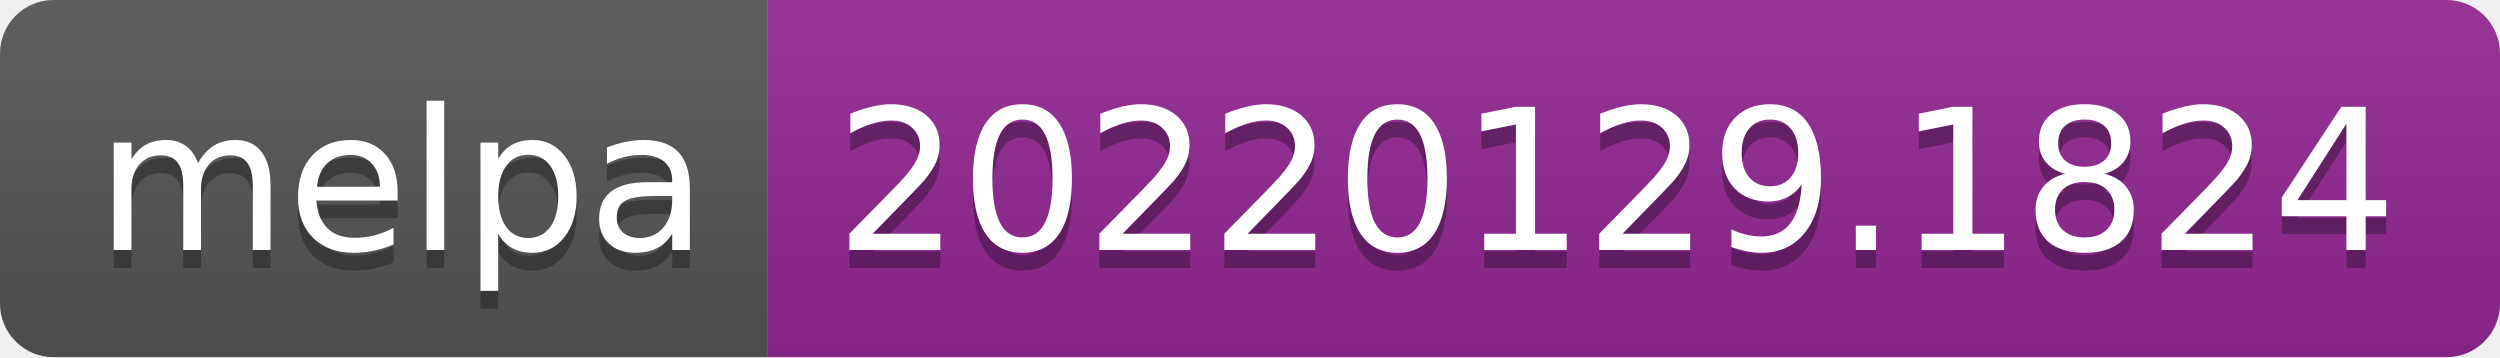
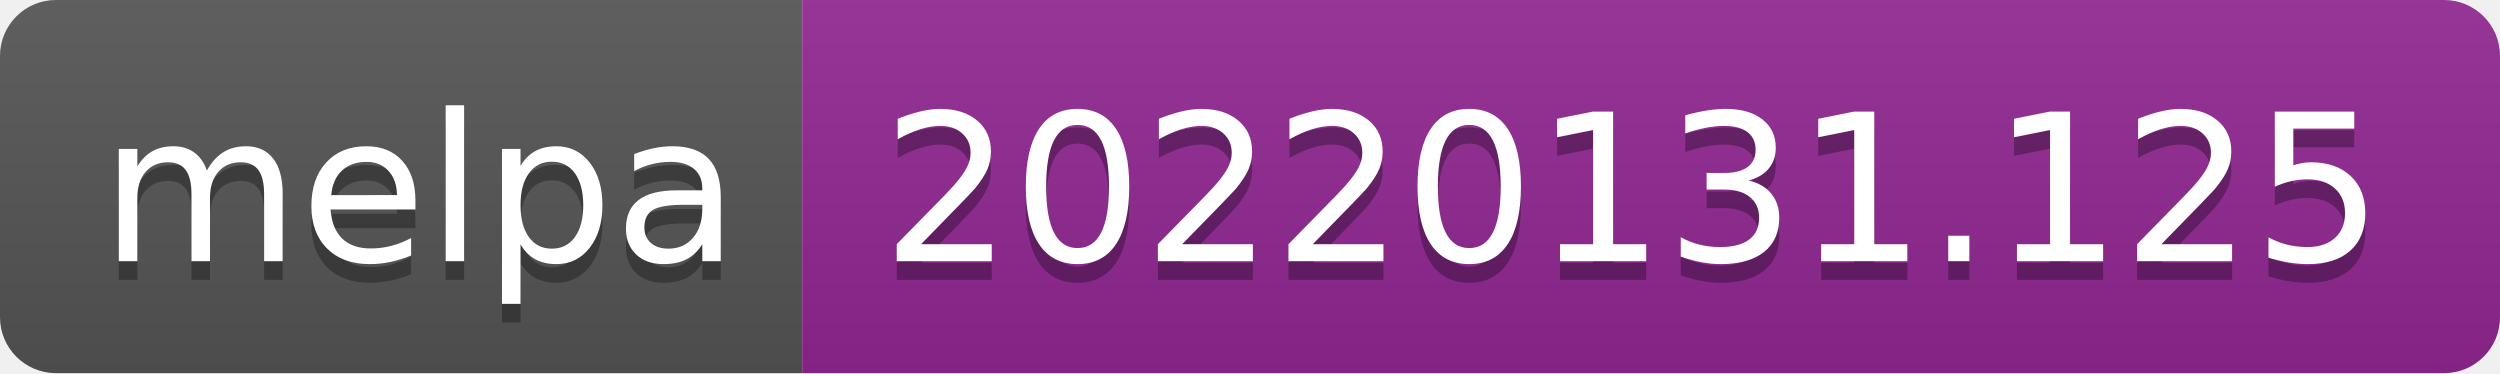
- <svg xmlns="http://www.w3.org/2000/svg" width="140" height="20" role="img" aria-label="melpa: 20220129.1824">
+ <svg xmlns="http://www.w3.org/2000/svg" width="134" height="20" role="img" aria-label="melpa: 20220131.125">
  <linearGradient id="s" x2="0" y2="100%">
    <stop offset="0" stop-color="#bbb" stop-opacity=".1" />
    <stop offset="1" stop-opacity=".1" />
  </linearGradient>
  <clipPath id="r">
-     <rect width="140" height="20" rx="3" fill="#fff" />
+     <rect width="134" height="20" rx="3" fill="#fff" />
  </clipPath>
  <g clip-path="url(#r)">
    <rect width="43" height="20" fill="#555" />
-     <rect x="43" width="97" height="20" fill="#922793" />
-     <rect width="140" height="20" fill="url(#s)" />
+     <rect x="43" width="91" height="20" fill="#922793" />
+     <rect width="134" height="20" fill="url(#s)" />
  </g>
  <g fill="#fff" text-anchor="middle" font-family="Verdana,Geneva,DejaVu Sans,sans-serif" text-rendering="geometricPrecision" font-size="110">
    <text aria-hidden="true" x="225" y="150" fill="#010101" fill-opacity=".3" transform="scale(.1)" textLength="330">melpa</text>
    <text x="225" y="140" transform="scale(.1)" fill="#fff" textLength="330">melpa</text>
-     <text aria-hidden="true" x="905" y="150" fill="#010101" fill-opacity=".3" transform="scale(.1)" textLength="870">20220129.1824</text>
-     <text x="905" y="140" transform="scale(.1)" fill="#fff" textLength="870">20220129.1824</text>
+     <text aria-hidden="true" x="875" y="150" fill="#010101" fill-opacity=".3" transform="scale(.1)" textLength="810">20220131.125</text>
+     <text x="875" y="140" transform="scale(.1)" fill="#fff" textLength="810">20220131.125</text>
  </g>
</svg>
